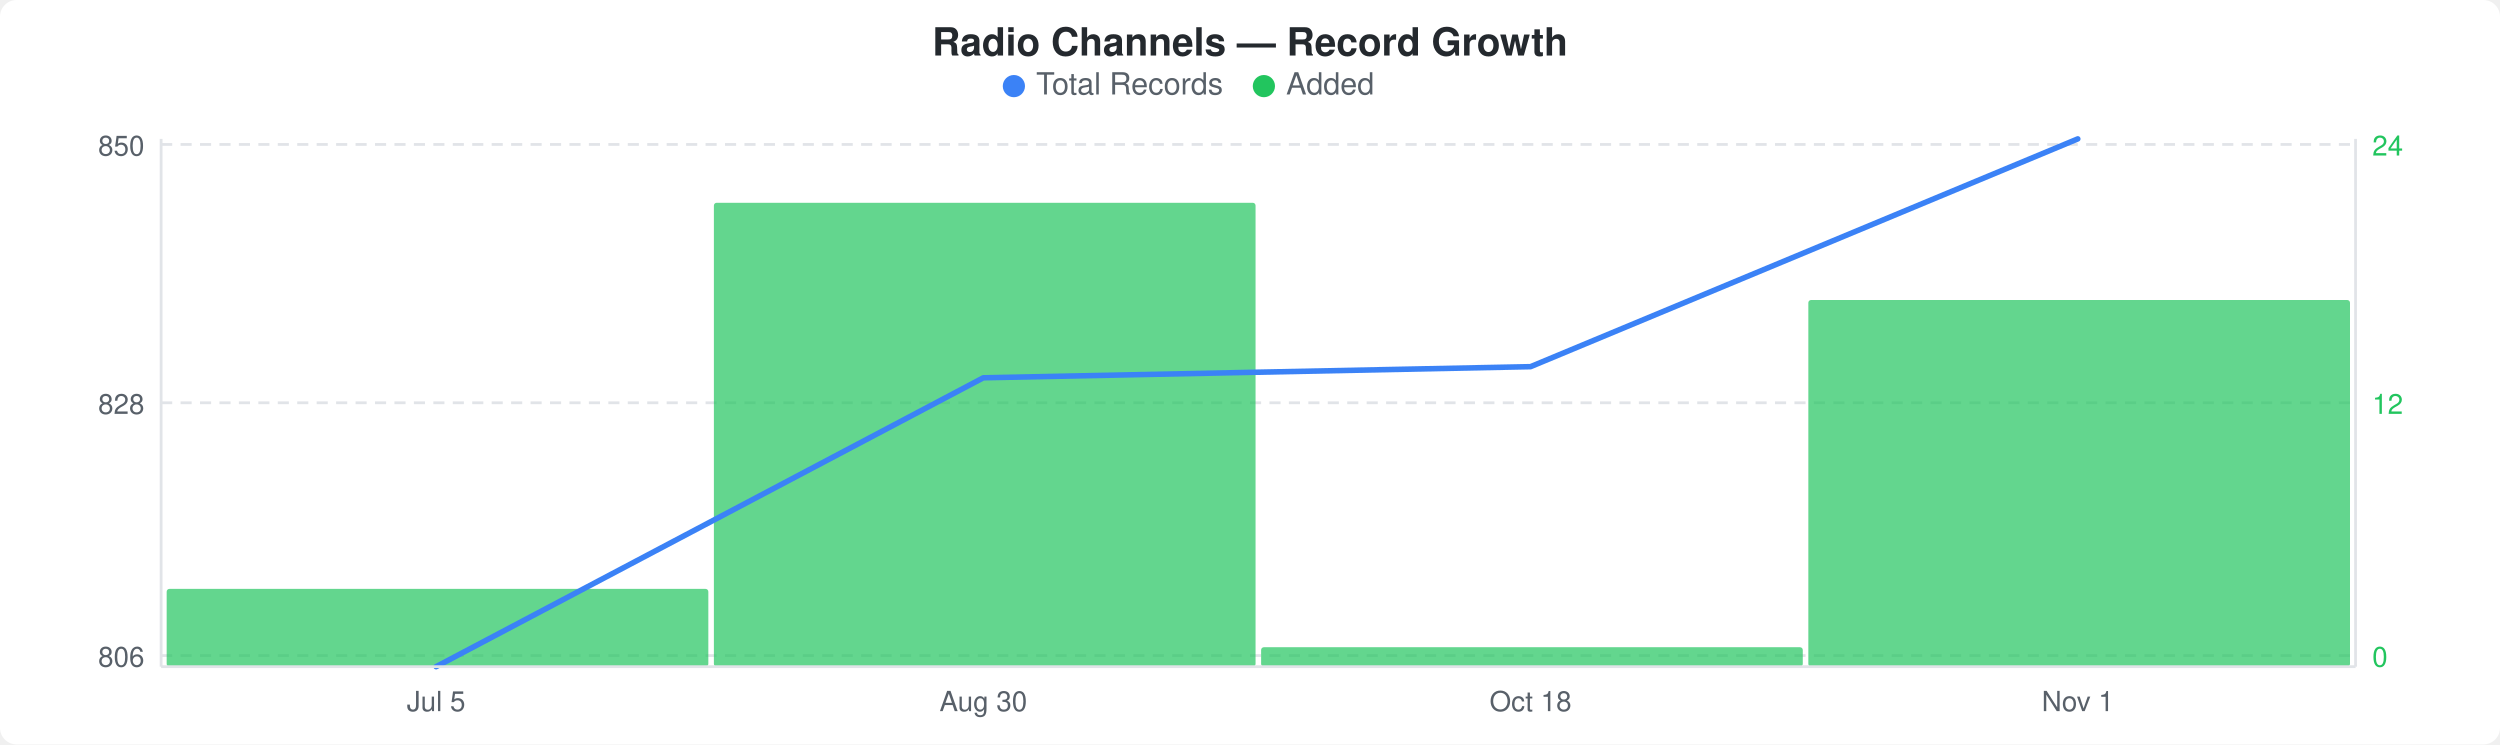
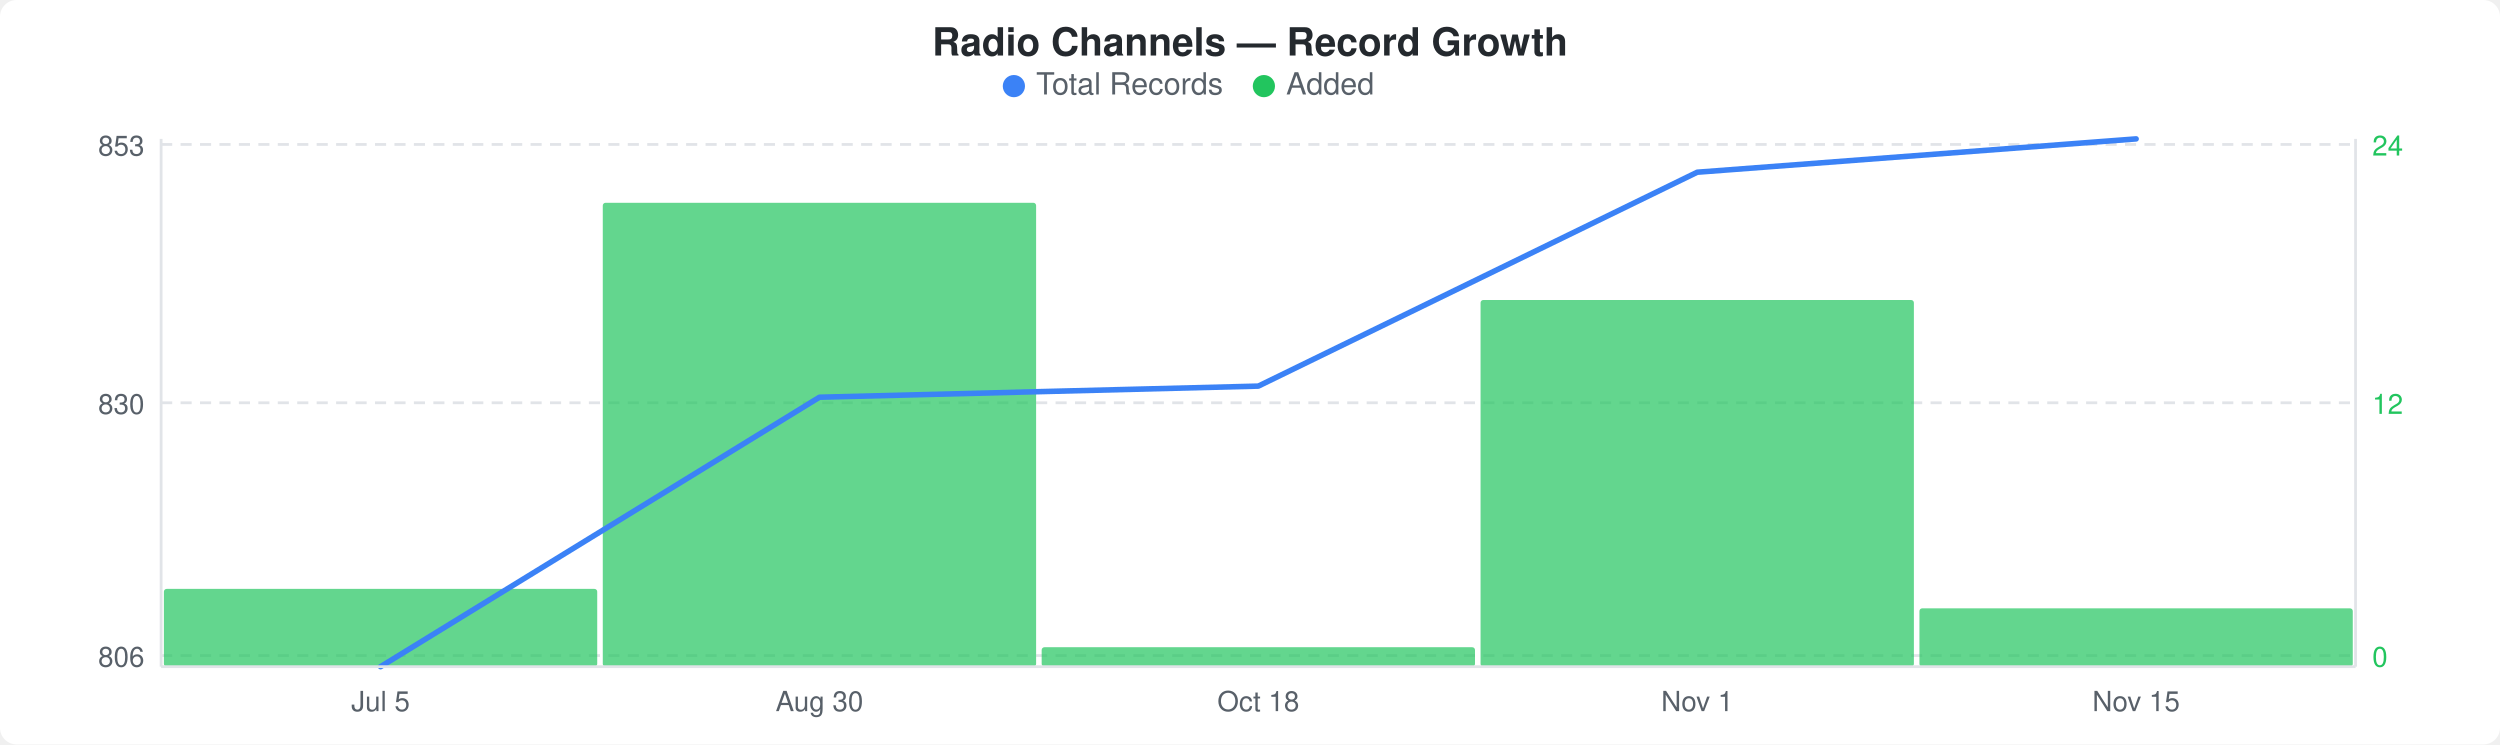
<svg xmlns="http://www.w3.org/2000/svg" width="900" height="268" viewBox="0 0 900 268">
  <rect width="900" height="268" fill="#ffffff" rx="6" ry="6" />
  <text x="450" y="20" text-anchor="middle" font-family="-apple-system, BlinkMacSystemFont, &quot;Segoe UI&quot;, Helvetica, Arial, sans-serif" font-size="14" font-weight="600" fill="#24292e">Radio Channels — Record Growth</text>
  <circle cx="365" cy="31" r="4" fill="#3b82f6" />
  <text x="373" y="34" font-family="-apple-system, BlinkMacSystemFont, &quot;Segoe UI&quot;, Helvetica, Arial, sans-serif" font-size="11" fill="#586069">Total Records</text>
  <circle cx="455" cy="31" r="4" fill="#22c55e" />
  <text x="463" y="34" font-family="-apple-system, BlinkMacSystemFont, &quot;Segoe UI&quot;, Helvetica, Arial, sans-serif" font-size="11" fill="#586069">Added</text>
  <line x1="58" y1="52" x2="848" y2="52" stroke="#e1e4e8" stroke-width="1" stroke-dasharray="4,3" />
  <line x1="58" y1="145" x2="848" y2="145" stroke="#e1e4e8" stroke-width="1" stroke-dasharray="4,3" />
  <line x1="58" y1="236" x2="848" y2="236" stroke="#e1e4e8" stroke-width="1" stroke-dasharray="4,3" />
-   <rect x="60" y="212" width="195" height="28" rx="1" fill="#22c55eb3" />
-   <rect x="257" y="73" width="195" height="167" rx="1" fill="#22c55eb3" />
-   <rect x="454" y="233" width="195" height="7" rx="1" fill="#22c55eb3" />
-   <rect x="651" y="108" width="195" height="132" rx="1" fill="#22c55eb3" />
-   <polyline points="157,240 354,136 551,132 748,50" fill="none" stroke="#3b82f6" stroke-width="2" stroke-linejoin="round" stroke-linecap="round" />
-   <text x="52" y="56" text-anchor="end" font-family="-apple-system, BlinkMacSystemFont, &quot;Segoe UI&quot;, Helvetica, Arial, sans-serif" font-size="10" fill="#586069">850</text>
-   <text x="52" y="149" text-anchor="end" font-family="-apple-system, BlinkMacSystemFont, &quot;Segoe UI&quot;, Helvetica, Arial, sans-serif" font-size="10" fill="#586069">828</text>
+   <rect x="59" y="212" width="156" height="28" rx="1" fill="#22c55eb3" />
+   <rect x="217" y="73" width="156" height="167" rx="1" fill="#22c55eb3" />
+   <rect x="375" y="233" width="156" height="7" rx="1" fill="#22c55eb3" />
+   <rect x="533" y="108" width="156" height="132" rx="1" fill="#22c55eb3" />
+   <rect x="691" y="219" width="156" height="21" rx="1" fill="#22c55eb3" />
+   <polyline points="137,240 295,143 453,139 611,62 769,50" fill="none" stroke="#3b82f6" stroke-width="2" stroke-linejoin="round" stroke-linecap="round" />
+   <text x="52" y="56" text-anchor="end" font-family="-apple-system, BlinkMacSystemFont, &quot;Segoe UI&quot;, Helvetica, Arial, sans-serif" font-size="10" fill="#586069">853</text>
+   <text x="52" y="149" text-anchor="end" font-family="-apple-system, BlinkMacSystemFont, &quot;Segoe UI&quot;, Helvetica, Arial, sans-serif" font-size="10" fill="#586069">830</text>
  <text x="52" y="240" text-anchor="end" font-family="-apple-system, BlinkMacSystemFont, &quot;Segoe UI&quot;, Helvetica, Arial, sans-serif" font-size="10" fill="#586069">806</text>
  <text x="854" y="56" text-anchor="start" font-family="-apple-system, BlinkMacSystemFont, &quot;Segoe UI&quot;, Helvetica, Arial, sans-serif" font-size="10" fill="#22c55e">24</text>
  <text x="854" y="149" text-anchor="start" font-family="-apple-system, BlinkMacSystemFont, &quot;Segoe UI&quot;, Helvetica, Arial, sans-serif" font-size="10" fill="#22c55e">12</text>
  <text x="854" y="240" text-anchor="start" font-family="-apple-system, BlinkMacSystemFont, &quot;Segoe UI&quot;, Helvetica, Arial, sans-serif" font-size="10" fill="#22c55e">0</text>
  <line x1="58" y1="50" x2="58" y2="240" stroke="#e1e4e8" stroke-width="1" />
  <line x1="58" y1="240" x2="848" y2="240" stroke="#e1e4e8" stroke-width="1" />
  <line x1="848" y1="50" x2="848" y2="240" stroke="#e1e4e8" stroke-width="1" />
-   <text x="157" y="256" text-anchor="middle" font-family="-apple-system, BlinkMacSystemFont, &quot;Segoe UI&quot;, Helvetica, Arial, sans-serif" font-size="10" fill="#586069">Jul 5</text>
-   <text x="354" y="256" text-anchor="middle" font-family="-apple-system, BlinkMacSystemFont, &quot;Segoe UI&quot;, Helvetica, Arial, sans-serif" font-size="10" fill="#586069">Aug 30</text>
-   <text x="551" y="256" text-anchor="middle" font-family="-apple-system, BlinkMacSystemFont, &quot;Segoe UI&quot;, Helvetica, Arial, sans-serif" font-size="10" fill="#586069">Oct 18</text>
-   <text x="748" y="256" text-anchor="middle" font-family="-apple-system, BlinkMacSystemFont, &quot;Segoe UI&quot;, Helvetica, Arial, sans-serif" font-size="10" fill="#586069">Nov 1</text>
+   <text x="137" y="256" text-anchor="middle" font-family="-apple-system, BlinkMacSystemFont, &quot;Segoe UI&quot;, Helvetica, Arial, sans-serif" font-size="10" fill="#586069">Jul 5</text>
+   <text x="295" y="256" text-anchor="middle" font-family="-apple-system, BlinkMacSystemFont, &quot;Segoe UI&quot;, Helvetica, Arial, sans-serif" font-size="10" fill="#586069">Aug 30</text>
+   <text x="453" y="256" text-anchor="middle" font-family="-apple-system, BlinkMacSystemFont, &quot;Segoe UI&quot;, Helvetica, Arial, sans-serif" font-size="10" fill="#586069">Oct 18</text>
+   <text x="611" y="256" text-anchor="middle" font-family="-apple-system, BlinkMacSystemFont, &quot;Segoe UI&quot;, Helvetica, Arial, sans-serif" font-size="10" fill="#586069">Nov 1</text>
+   <text x="769" y="256" text-anchor="middle" font-family="-apple-system, BlinkMacSystemFont, &quot;Segoe UI&quot;, Helvetica, Arial, sans-serif" font-size="10" fill="#586069">Nov 15</text>
</svg>
